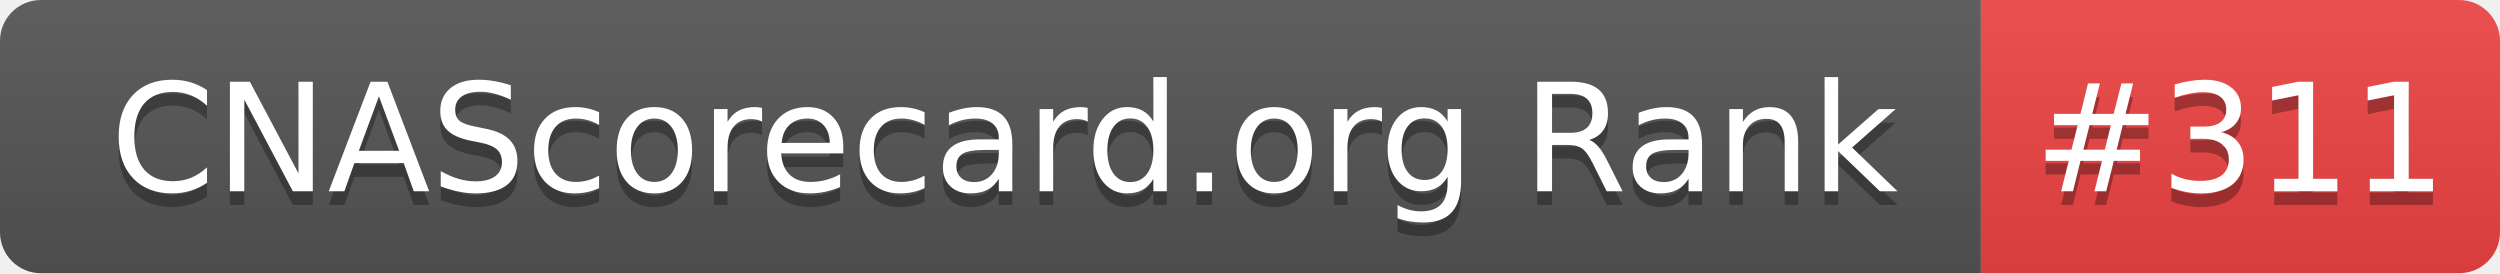
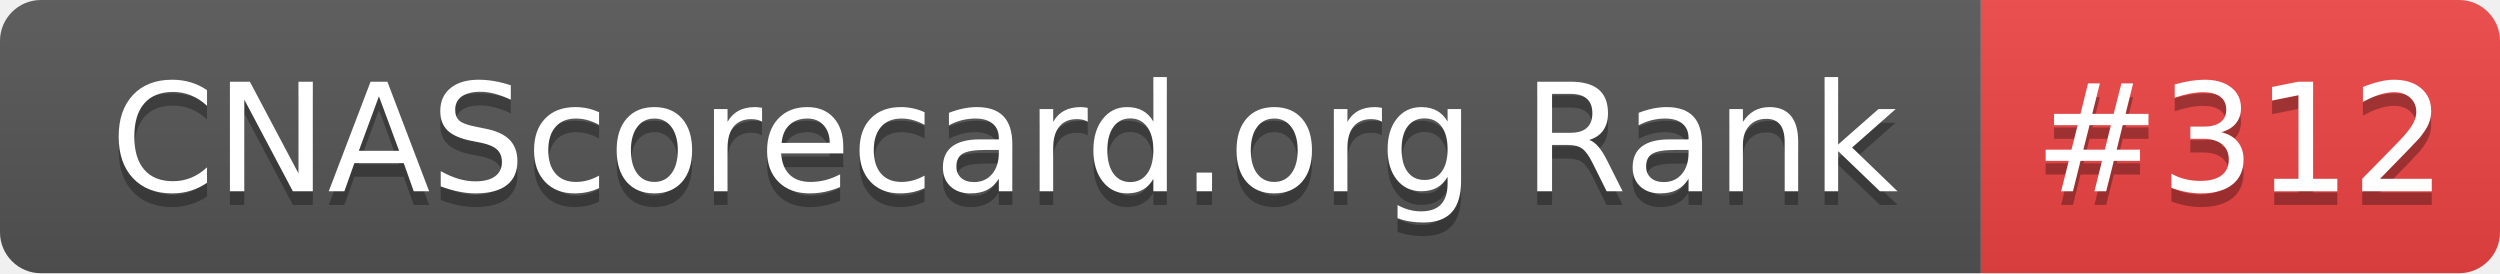
- <svg xmlns="http://www.w3.org/2000/svg" width="183" height="20" role="img" aria-label="CNAScorecard.org Rank: #311">
+ <svg xmlns="http://www.w3.org/2000/svg" width="183" height="20" role="img" aria-label="CNAScorecard.org Rank: #312">
  <linearGradient id="s" x2="0" y2="100%">
    <stop offset="0" stop-color="#bbb" stop-opacity=".1" />
    <stop offset="1" stop-opacity=".1" />
  </linearGradient>
  <clipPath id="r">
    <rect width="183" height="20" rx="3" fill="#fff" />
  </clipPath>
  <g clip-path="url(#r)">
    <rect width="145" height="20" fill="#555" />
    <rect x="145" width="38" height="20" fill="#EF4444" />
    <rect width="183" height="20" fill="url(#s)" />
  </g>
  <g fill="#fff" text-anchor="middle" font-family="Verdana,Geneva,DejaVu Sans,sans-serif" text-rendering="geometricPrecision" font-size="110">
    <text aria-hidden="true" x="735" y="150" fill="#010101" fill-opacity=".3" transform="scale(.1)" textLength="1350">CNAScorecard.org Rank</text>
    <text x="735" y="140" transform="scale(.1)" fill="#fff" textLength="1350">CNAScorecard.org Rank</text>
-     <text aria-hidden="true" x="1640" y="150" fill="#010101" fill-opacity=".3" transform="scale(.1)" textLength="280">#311</text>
-     <text x="1640" y="140" transform="scale(.1)" fill="#fff" textLength="280">#311</text>
+     <text aria-hidden="true" x="1640" y="150" fill="#010101" fill-opacity=".3" transform="scale(.1)" textLength="280">#312</text>
+     <text x="1640" y="140" transform="scale(.1)" fill="#fff" textLength="280">#312</text>
  </g>
</svg>
